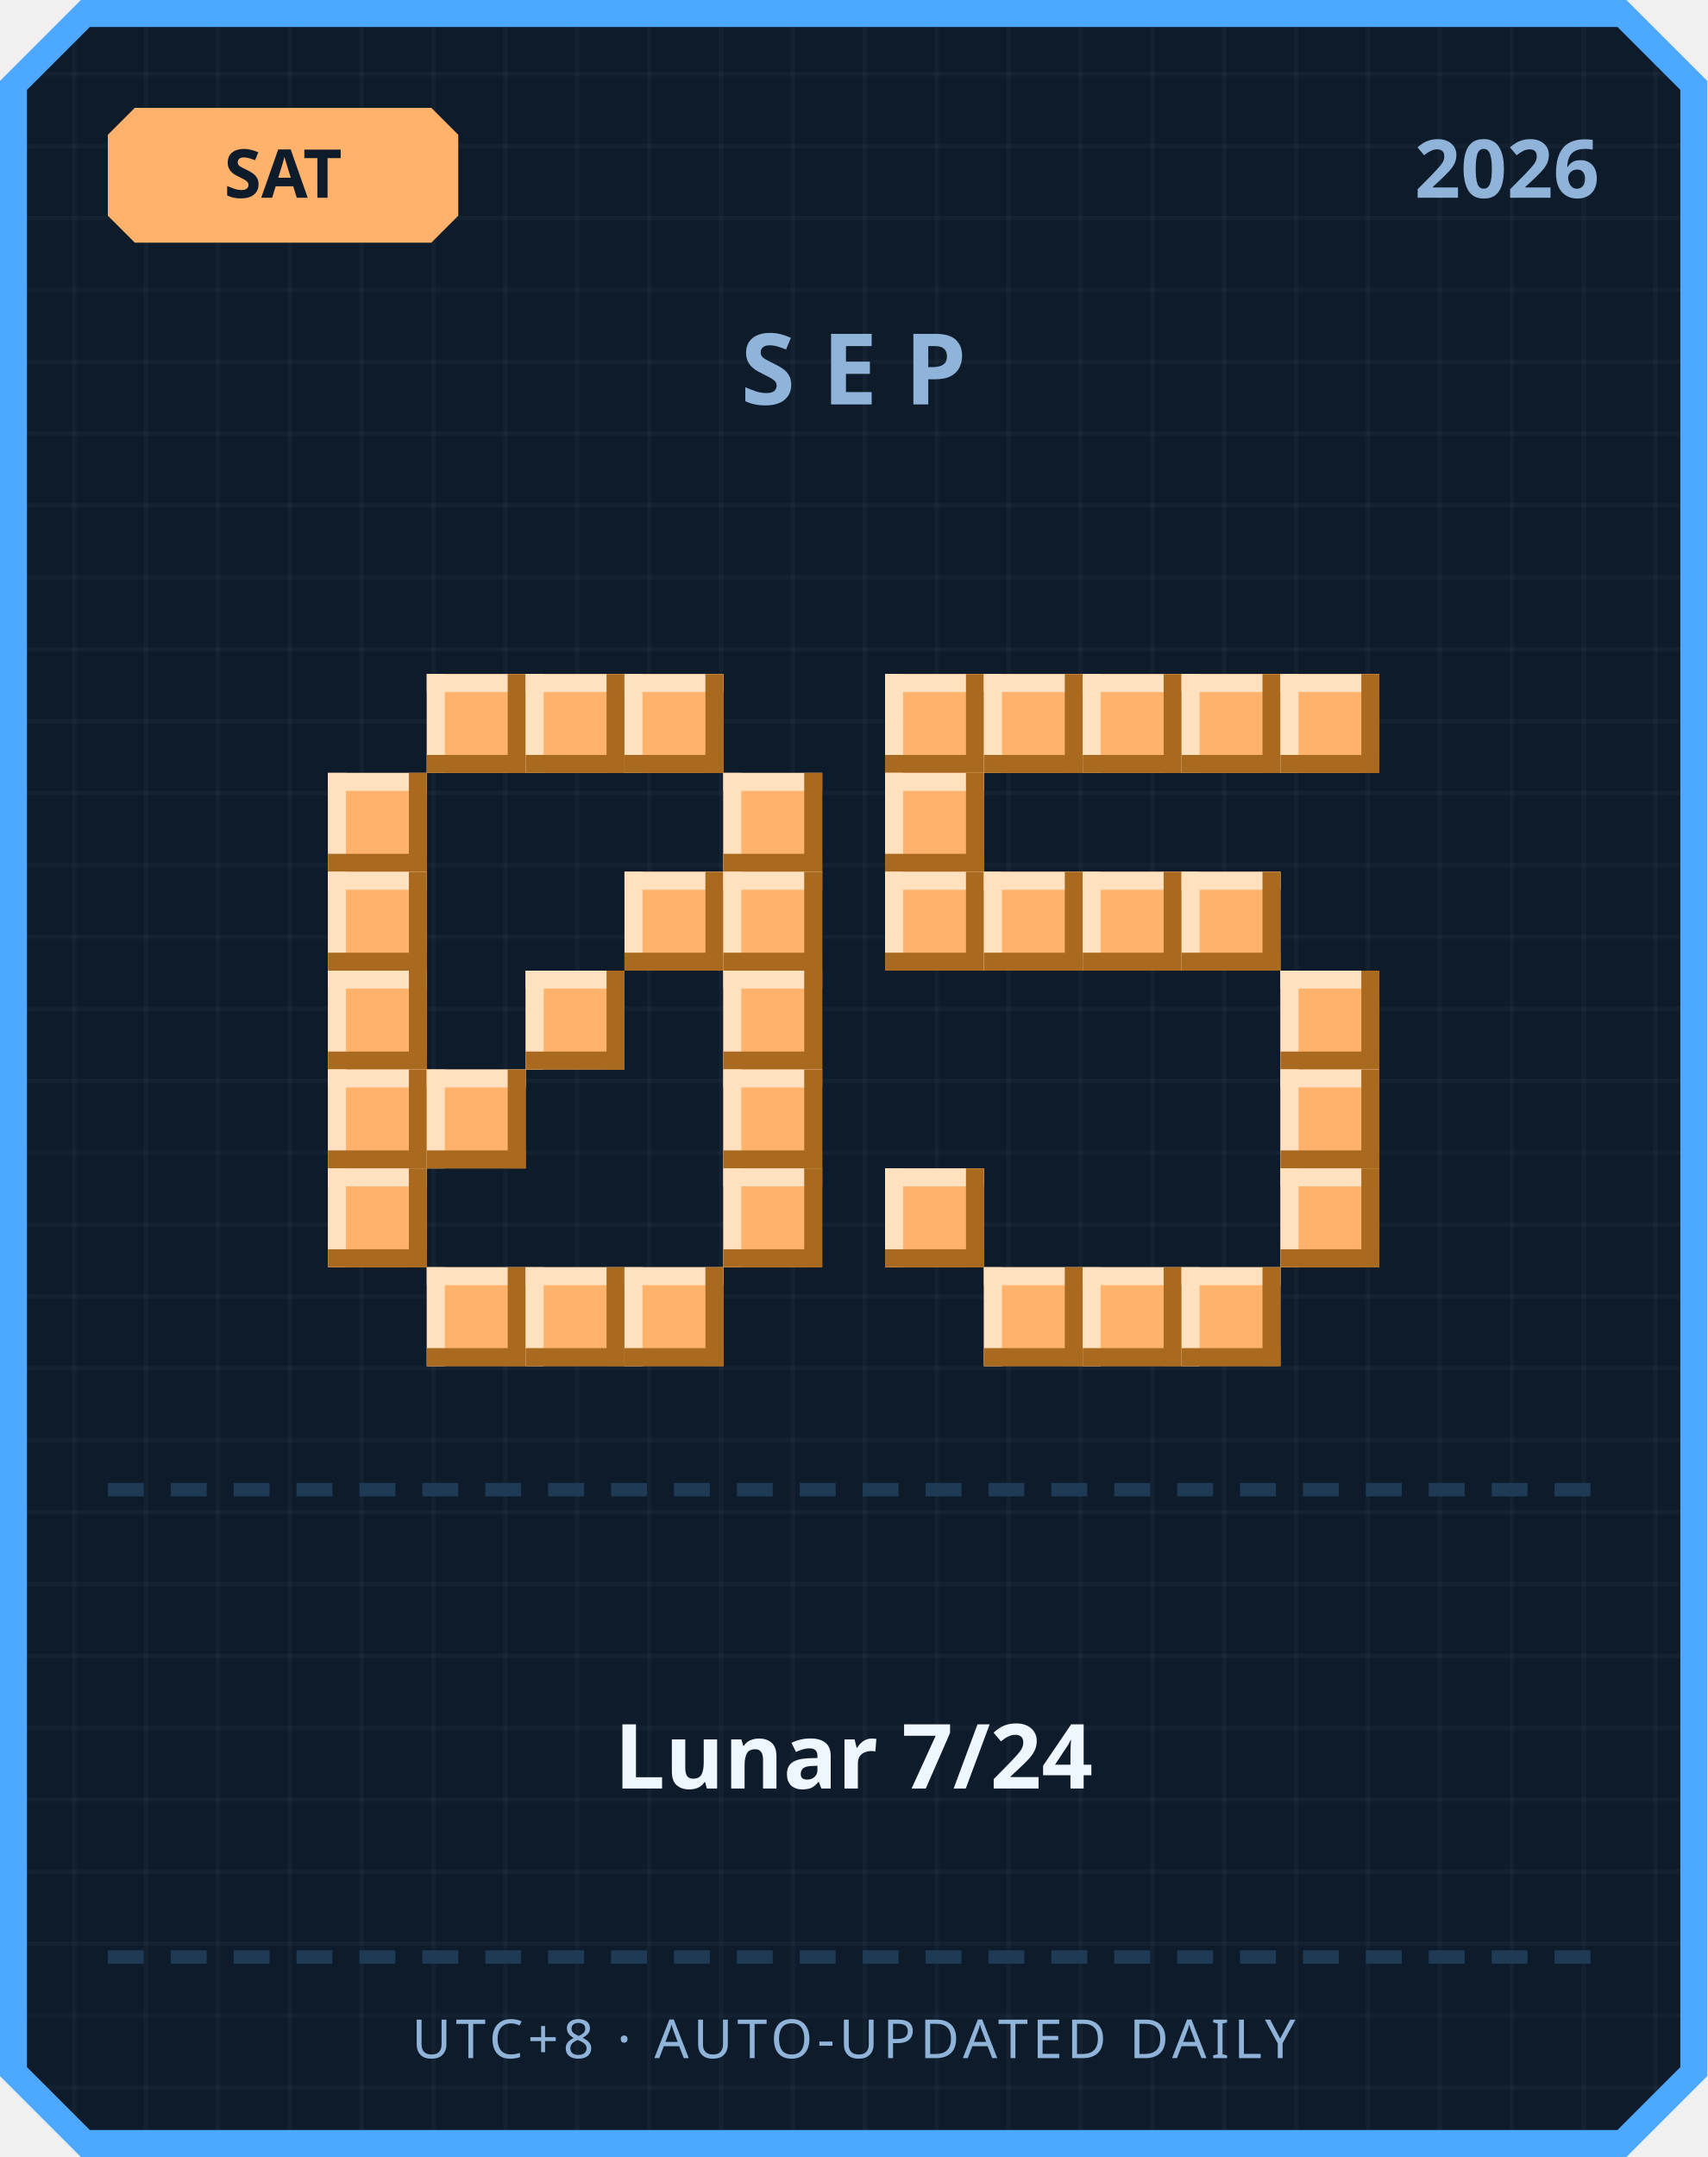
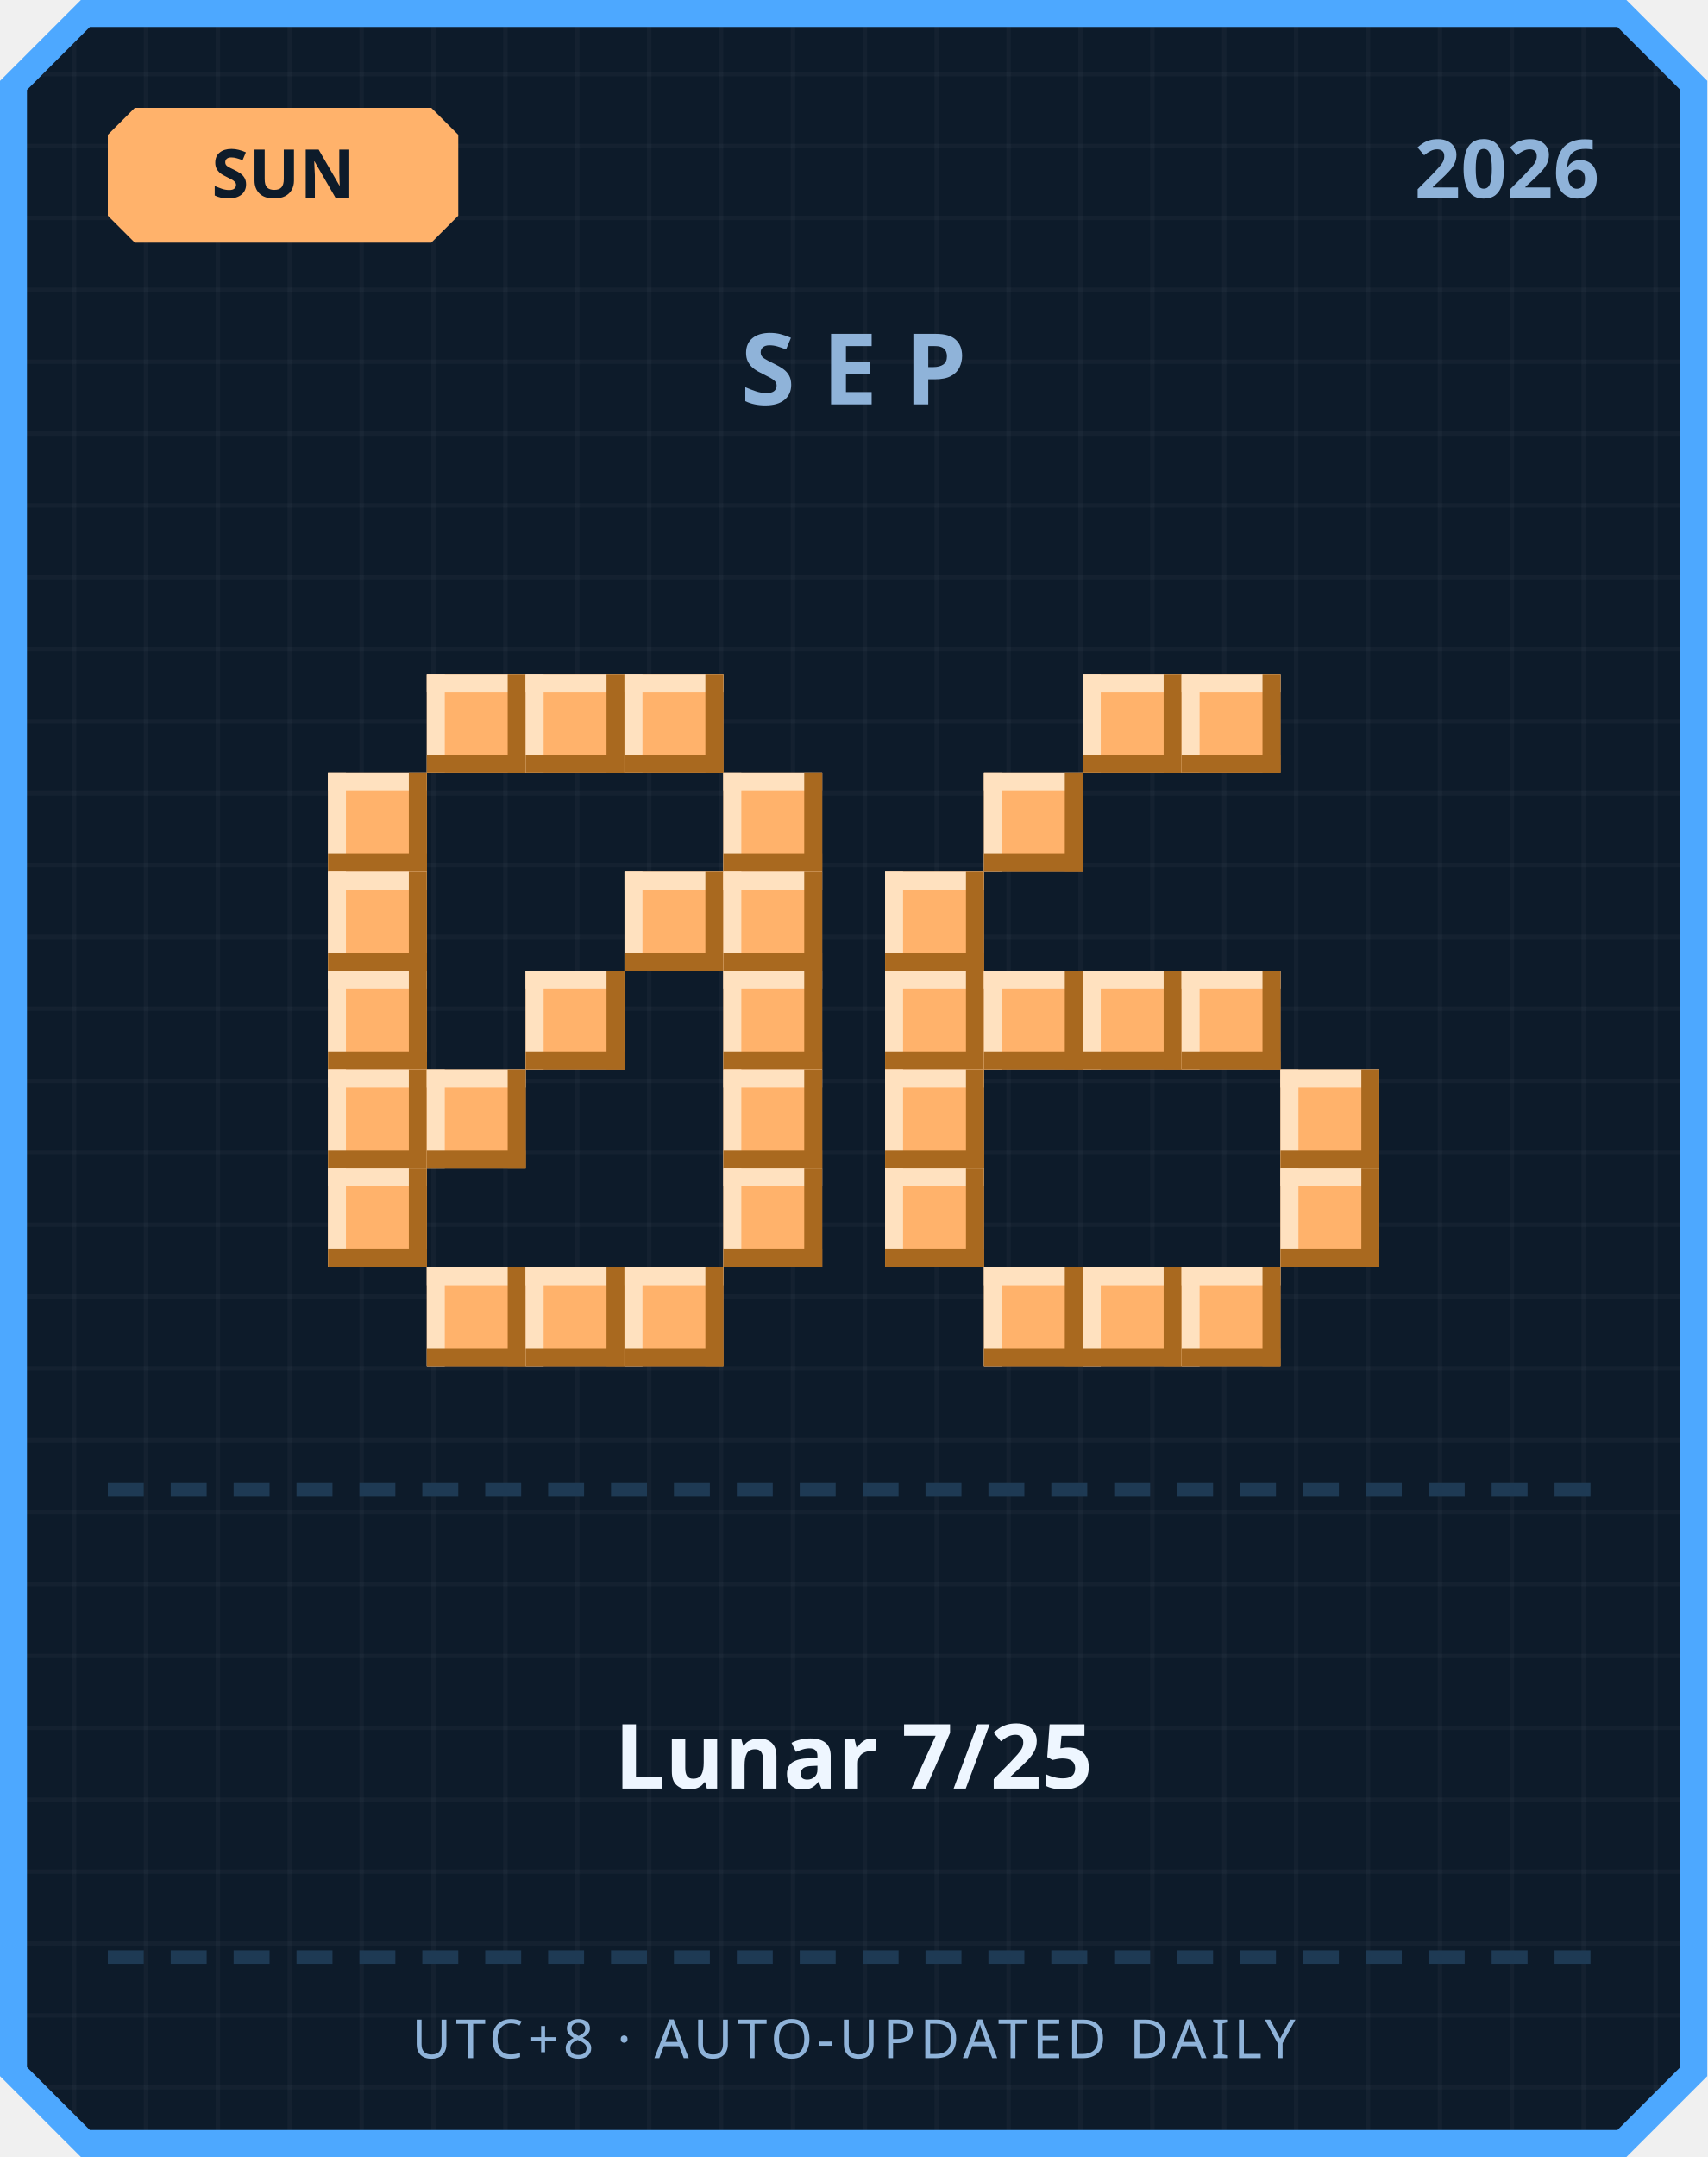
<svg xmlns="http://www.w3.org/2000/svg" width="380" height="480" viewBox="0 0 380 480">
  <defs>
    <pattern id="grid" width="16" height="16" patternUnits="userSpaceOnUse">
      <rect width="16" height="16" fill="#0d1b2a" />
      <rect width="1" height="16" fill="#ffffff" opacity="0.03" />
      <rect width="16" height="1" fill="#ffffff" opacity="0.03" />
    </pattern>
  </defs>
  <path d="M 18,0 L 362,0 L 380,18 L 380,462 L 362,480 L 18,480 L 0,462 L 0,18 Z" fill="#4da8ff" />
  <path d="M 20,6 L 360,6 L 374,20 L 374,460 L 360,474 L 20,474 L 6,460 L 6,20 Z" fill="url(#grid)" />
  <path d="M 30,24 L 96,24 L 102,30 L 102,48 L 96,54 L 30,54 L 24,48 L 24,30 Z" fill="#ffb26b" />
-   <text x="63" y="44" text-anchor="middle" font-family="'Segoe UI', sans-serif" font-size="15" font-weight="700" fill="#0d1b2a">SAT</text>
+   <text x="63" y="44" text-anchor="middle" font-family="'Segoe UI', sans-serif" font-size="15" font-weight="700" fill="#0d1b2a">SUN</text>
  <text x="356" y="44" text-anchor="end" font-family="'Segoe UI', sans-serif" font-size="18" font-weight="700" fill="#8fb3d9">2026</text>
  <text x="190" y="90" text-anchor="middle" font-family="'Segoe UI', sans-serif" font-size="22" font-weight="700" letter-spacing="6" fill="#8fb3d9">SEP</text>
  <rect x="95" y="150" width="22" height="22" fill="#ffb26b" />
  <rect x="95" y="150" width="22" height="4" fill="#ffe1bf" />
  <rect x="95" y="150" width="4" height="22" fill="#ffe1bf" />
  <rect x="95" y="168" width="22" height="4" fill="#a9691f" />
  <rect x="113" y="150" width="4" height="22" fill="#a9691f" />
  <rect x="117" y="150" width="22" height="22" fill="#ffb26b" />
  <rect x="117" y="150" width="22" height="4" fill="#ffe1bf" />
  <rect x="117" y="150" width="4" height="22" fill="#ffe1bf" />
  <rect x="117" y="168" width="22" height="4" fill="#a9691f" />
  <rect x="135" y="150" width="4" height="22" fill="#a9691f" />
  <rect x="139" y="150" width="22" height="22" fill="#ffb26b" />
  <rect x="139" y="150" width="22" height="4" fill="#ffe1bf" />
  <rect x="139" y="150" width="4" height="22" fill="#ffe1bf" />
  <rect x="139" y="168" width="22" height="4" fill="#a9691f" />
  <rect x="157" y="150" width="4" height="22" fill="#a9691f" />
  <rect x="73" y="172" width="22" height="22" fill="#ffb26b" />
  <rect x="73" y="172" width="22" height="4" fill="#ffe1bf" />
  <rect x="73" y="172" width="4" height="22" fill="#ffe1bf" />
  <rect x="73" y="190" width="22" height="4" fill="#a9691f" />
  <rect x="91" y="172" width="4" height="22" fill="#a9691f" />
  <rect x="161" y="172" width="22" height="22" fill="#ffb26b" />
  <rect x="161" y="172" width="22" height="4" fill="#ffe1bf" />
  <rect x="161" y="172" width="4" height="22" fill="#ffe1bf" />
  <rect x="161" y="190" width="22" height="4" fill="#a9691f" />
  <rect x="179" y="172" width="4" height="22" fill="#a9691f" />
  <rect x="73" y="194" width="22" height="22" fill="#ffb26b" />
  <rect x="73" y="194" width="22" height="4" fill="#ffe1bf" />
  <rect x="73" y="194" width="4" height="22" fill="#ffe1bf" />
  <rect x="73" y="212" width="22" height="4" fill="#a9691f" />
  <rect x="91" y="194" width="4" height="22" fill="#a9691f" />
  <rect x="139" y="194" width="22" height="22" fill="#ffb26b" />
  <rect x="139" y="194" width="22" height="4" fill="#ffe1bf" />
  <rect x="139" y="194" width="4" height="22" fill="#ffe1bf" />
  <rect x="139" y="212" width="22" height="4" fill="#a9691f" />
  <rect x="157" y="194" width="4" height="22" fill="#a9691f" />
  <rect x="161" y="194" width="22" height="22" fill="#ffb26b" />
  <rect x="161" y="194" width="22" height="4" fill="#ffe1bf" />
  <rect x="161" y="194" width="4" height="22" fill="#ffe1bf" />
  <rect x="161" y="212" width="22" height="4" fill="#a9691f" />
  <rect x="179" y="194" width="4" height="22" fill="#a9691f" />
  <rect x="73" y="216" width="22" height="22" fill="#ffb26b" />
  <rect x="73" y="216" width="22" height="4" fill="#ffe1bf" />
  <rect x="73" y="216" width="4" height="22" fill="#ffe1bf" />
  <rect x="73" y="234" width="22" height="4" fill="#a9691f" />
  <rect x="91" y="216" width="4" height="22" fill="#a9691f" />
  <rect x="117" y="216" width="22" height="22" fill="#ffb26b" />
  <rect x="117" y="216" width="22" height="4" fill="#ffe1bf" />
  <rect x="117" y="216" width="4" height="22" fill="#ffe1bf" />
  <rect x="117" y="234" width="22" height="4" fill="#a9691f" />
  <rect x="135" y="216" width="4" height="22" fill="#a9691f" />
  <rect x="161" y="216" width="22" height="22" fill="#ffb26b" />
  <rect x="161" y="216" width="22" height="4" fill="#ffe1bf" />
  <rect x="161" y="216" width="4" height="22" fill="#ffe1bf" />
  <rect x="161" y="234" width="22" height="4" fill="#a9691f" />
  <rect x="179" y="216" width="4" height="22" fill="#a9691f" />
  <rect x="73" y="238" width="22" height="22" fill="#ffb26b" />
  <rect x="73" y="238" width="22" height="4" fill="#ffe1bf" />
  <rect x="73" y="238" width="4" height="22" fill="#ffe1bf" />
  <rect x="73" y="256" width="22" height="4" fill="#a9691f" />
  <rect x="91" y="238" width="4" height="22" fill="#a9691f" />
  <rect x="95" y="238" width="22" height="22" fill="#ffb26b" />
  <rect x="95" y="238" width="22" height="4" fill="#ffe1bf" />
  <rect x="95" y="238" width="4" height="22" fill="#ffe1bf" />
  <rect x="95" y="256" width="22" height="4" fill="#a9691f" />
  <rect x="113" y="238" width="4" height="22" fill="#a9691f" />
  <rect x="161" y="238" width="22" height="22" fill="#ffb26b" />
  <rect x="161" y="238" width="22" height="4" fill="#ffe1bf" />
  <rect x="161" y="238" width="4" height="22" fill="#ffe1bf" />
  <rect x="161" y="256" width="22" height="4" fill="#a9691f" />
  <rect x="179" y="238" width="4" height="22" fill="#a9691f" />
  <rect x="73" y="260" width="22" height="22" fill="#ffb26b" />
  <rect x="73" y="260" width="22" height="4" fill="#ffe1bf" />
  <rect x="73" y="260" width="4" height="22" fill="#ffe1bf" />
  <rect x="73" y="278" width="22" height="4" fill="#a9691f" />
  <rect x="91" y="260" width="4" height="22" fill="#a9691f" />
  <rect x="161" y="260" width="22" height="22" fill="#ffb26b" />
  <rect x="161" y="260" width="22" height="4" fill="#ffe1bf" />
  <rect x="161" y="260" width="4" height="22" fill="#ffe1bf" />
  <rect x="161" y="278" width="22" height="4" fill="#a9691f" />
  <rect x="179" y="260" width="4" height="22" fill="#a9691f" />
  <rect x="95" y="282" width="22" height="22" fill="#ffb26b" />
  <rect x="95" y="282" width="22" height="4" fill="#ffe1bf" />
  <rect x="95" y="282" width="4" height="22" fill="#ffe1bf" />
  <rect x="95" y="300" width="22" height="4" fill="#a9691f" />
  <rect x="113" y="282" width="4" height="22" fill="#a9691f" />
  <rect x="117" y="282" width="22" height="22" fill="#ffb26b" />
  <rect x="117" y="282" width="22" height="4" fill="#ffe1bf" />
  <rect x="117" y="282" width="4" height="22" fill="#ffe1bf" />
  <rect x="117" y="300" width="22" height="4" fill="#a9691f" />
  <rect x="135" y="282" width="4" height="22" fill="#a9691f" />
  <rect x="139" y="282" width="22" height="22" fill="#ffb26b" />
  <rect x="139" y="282" width="22" height="4" fill="#ffe1bf" />
  <rect x="139" y="282" width="4" height="22" fill="#ffe1bf" />
  <rect x="139" y="300" width="22" height="4" fill="#a9691f" />
  <rect x="157" y="282" width="4" height="22" fill="#a9691f" />
-   <rect x="197" y="150" width="22" height="22" fill="#ffb26b" />
-   <rect x="197" y="150" width="22" height="4" fill="#ffe1bf" />
-   <rect x="197" y="150" width="4" height="22" fill="#ffe1bf" />
-   <rect x="197" y="168" width="22" height="4" fill="#a9691f" />
-   <rect x="215" y="150" width="4" height="22" fill="#a9691f" />
-   <rect x="219" y="150" width="22" height="22" fill="#ffb26b" />
-   <rect x="219" y="150" width="22" height="4" fill="#ffe1bf" />
-   <rect x="219" y="150" width="4" height="22" fill="#ffe1bf" />
-   <rect x="219" y="168" width="22" height="4" fill="#a9691f" />
-   <rect x="237" y="150" width="4" height="22" fill="#a9691f" />
  <rect x="241" y="150" width="22" height="22" fill="#ffb26b" />
  <rect x="241" y="150" width="22" height="4" fill="#ffe1bf" />
  <rect x="241" y="150" width="4" height="22" fill="#ffe1bf" />
  <rect x="241" y="168" width="22" height="4" fill="#a9691f" />
  <rect x="259" y="150" width="4" height="22" fill="#a9691f" />
  <rect x="263" y="150" width="22" height="22" fill="#ffb26b" />
  <rect x="263" y="150" width="22" height="4" fill="#ffe1bf" />
  <rect x="263" y="150" width="4" height="22" fill="#ffe1bf" />
  <rect x="263" y="168" width="22" height="4" fill="#a9691f" />
  <rect x="281" y="150" width="4" height="22" fill="#a9691f" />
-   <rect x="285" y="150" width="22" height="22" fill="#ffb26b" />
-   <rect x="285" y="150" width="22" height="4" fill="#ffe1bf" />
-   <rect x="285" y="150" width="4" height="22" fill="#ffe1bf" />
-   <rect x="285" y="168" width="22" height="4" fill="#a9691f" />
-   <rect x="303" y="150" width="4" height="22" fill="#a9691f" />
-   <rect x="197" y="172" width="22" height="22" fill="#ffb26b" />
-   <rect x="197" y="172" width="22" height="4" fill="#ffe1bf" />
-   <rect x="197" y="172" width="4" height="22" fill="#ffe1bf" />
-   <rect x="197" y="190" width="22" height="4" fill="#a9691f" />
-   <rect x="215" y="172" width="4" height="22" fill="#a9691f" />
+   <rect x="219" y="172" width="22" height="22" fill="#ffb26b" />
+   <rect x="219" y="172" width="22" height="4" fill="#ffe1bf" />
+   <rect x="219" y="172" width="4" height="22" fill="#ffe1bf" />
+   <rect x="219" y="190" width="22" height="4" fill="#a9691f" />
+   <rect x="237" y="172" width="4" height="22" fill="#a9691f" />
  <rect x="197" y="194" width="22" height="22" fill="#ffb26b" />
  <rect x="197" y="194" width="22" height="4" fill="#ffe1bf" />
  <rect x="197" y="194" width="4" height="22" fill="#ffe1bf" />
  <rect x="197" y="212" width="22" height="4" fill="#a9691f" />
  <rect x="215" y="194" width="4" height="22" fill="#a9691f" />
-   <rect x="219" y="194" width="22" height="22" fill="#ffb26b" />
-   <rect x="219" y="194" width="22" height="4" fill="#ffe1bf" />
-   <rect x="219" y="194" width="4" height="22" fill="#ffe1bf" />
-   <rect x="219" y="212" width="22" height="4" fill="#a9691f" />
-   <rect x="237" y="194" width="4" height="22" fill="#a9691f" />
-   <rect x="241" y="194" width="22" height="22" fill="#ffb26b" />
-   <rect x="241" y="194" width="22" height="4" fill="#ffe1bf" />
-   <rect x="241" y="194" width="4" height="22" fill="#ffe1bf" />
-   <rect x="241" y="212" width="22" height="4" fill="#a9691f" />
-   <rect x="259" y="194" width="4" height="22" fill="#a9691f" />
-   <rect x="263" y="194" width="22" height="22" fill="#ffb26b" />
-   <rect x="263" y="194" width="22" height="4" fill="#ffe1bf" />
-   <rect x="263" y="194" width="4" height="22" fill="#ffe1bf" />
-   <rect x="263" y="212" width="22" height="4" fill="#a9691f" />
-   <rect x="281" y="194" width="4" height="22" fill="#a9691f" />
-   <rect x="285" y="216" width="22" height="22" fill="#ffb26b" />
-   <rect x="285" y="216" width="22" height="4" fill="#ffe1bf" />
-   <rect x="285" y="216" width="4" height="22" fill="#ffe1bf" />
-   <rect x="285" y="234" width="22" height="4" fill="#a9691f" />
-   <rect x="303" y="216" width="4" height="22" fill="#a9691f" />
+   <rect x="197" y="216" width="22" height="22" fill="#ffb26b" />
+   <rect x="197" y="216" width="22" height="4" fill="#ffe1bf" />
+   <rect x="197" y="216" width="4" height="22" fill="#ffe1bf" />
+   <rect x="197" y="234" width="22" height="4" fill="#a9691f" />
+   <rect x="215" y="216" width="4" height="22" fill="#a9691f" />
+   <rect x="219" y="216" width="22" height="22" fill="#ffb26b" />
+   <rect x="219" y="216" width="22" height="4" fill="#ffe1bf" />
+   <rect x="219" y="216" width="4" height="22" fill="#ffe1bf" />
+   <rect x="219" y="234" width="22" height="4" fill="#a9691f" />
+   <rect x="237" y="216" width="4" height="22" fill="#a9691f" />
+   <rect x="241" y="216" width="22" height="22" fill="#ffb26b" />
+   <rect x="241" y="216" width="22" height="4" fill="#ffe1bf" />
+   <rect x="241" y="216" width="4" height="22" fill="#ffe1bf" />
+   <rect x="241" y="234" width="22" height="4" fill="#a9691f" />
+   <rect x="259" y="216" width="4" height="22" fill="#a9691f" />
+   <rect x="263" y="216" width="22" height="22" fill="#ffb26b" />
+   <rect x="263" y="216" width="22" height="4" fill="#ffe1bf" />
+   <rect x="263" y="216" width="4" height="22" fill="#ffe1bf" />
+   <rect x="263" y="234" width="22" height="4" fill="#a9691f" />
+   <rect x="281" y="216" width="4" height="22" fill="#a9691f" />
+   <rect x="197" y="238" width="22" height="22" fill="#ffb26b" />
+   <rect x="197" y="238" width="22" height="4" fill="#ffe1bf" />
+   <rect x="197" y="238" width="4" height="22" fill="#ffe1bf" />
+   <rect x="197" y="256" width="22" height="4" fill="#a9691f" />
+   <rect x="215" y="238" width="4" height="22" fill="#a9691f" />
  <rect x="285" y="238" width="22" height="22" fill="#ffb26b" />
  <rect x="285" y="238" width="22" height="4" fill="#ffe1bf" />
  <rect x="285" y="238" width="4" height="22" fill="#ffe1bf" />
  <rect x="285" y="256" width="22" height="4" fill="#a9691f" />
  <rect x="303" y="238" width="4" height="22" fill="#a9691f" />
  <rect x="197" y="260" width="22" height="22" fill="#ffb26b" />
  <rect x="197" y="260" width="22" height="4" fill="#ffe1bf" />
  <rect x="197" y="260" width="4" height="22" fill="#ffe1bf" />
  <rect x="197" y="278" width="22" height="4" fill="#a9691f" />
  <rect x="215" y="260" width="4" height="22" fill="#a9691f" />
  <rect x="285" y="260" width="22" height="22" fill="#ffb26b" />
  <rect x="285" y="260" width="22" height="4" fill="#ffe1bf" />
  <rect x="285" y="260" width="4" height="22" fill="#ffe1bf" />
  <rect x="285" y="278" width="22" height="4" fill="#a9691f" />
  <rect x="303" y="260" width="4" height="22" fill="#a9691f" />
  <rect x="219" y="282" width="22" height="22" fill="#ffb26b" />
  <rect x="219" y="282" width="22" height="4" fill="#ffe1bf" />
  <rect x="219" y="282" width="4" height="22" fill="#ffe1bf" />
  <rect x="219" y="300" width="22" height="4" fill="#a9691f" />
  <rect x="237" y="282" width="4" height="22" fill="#a9691f" />
  <rect x="241" y="282" width="22" height="22" fill="#ffb26b" />
  <rect x="241" y="282" width="22" height="4" fill="#ffe1bf" />
  <rect x="241" y="282" width="4" height="22" fill="#ffe1bf" />
  <rect x="241" y="300" width="22" height="4" fill="#a9691f" />
  <rect x="259" y="282" width="4" height="22" fill="#a9691f" />
  <rect x="263" y="282" width="22" height="22" fill="#ffb26b" />
  <rect x="263" y="282" width="22" height="4" fill="#ffe1bf" />
  <rect x="263" y="282" width="4" height="22" fill="#ffe1bf" />
  <rect x="263" y="300" width="22" height="4" fill="#a9691f" />
  <rect x="281" y="282" width="4" height="22" fill="#a9691f" />
  <rect x="24" y="330" width="8" height="3" fill="#1e3a54" />
  <rect x="38" y="330" width="8" height="3" fill="#1e3a54" />
  <rect x="52" y="330" width="8" height="3" fill="#1e3a54" />
  <rect x="66" y="330" width="8" height="3" fill="#1e3a54" />
  <rect x="80" y="330" width="8" height="3" fill="#1e3a54" />
  <rect x="94" y="330" width="8" height="3" fill="#1e3a54" />
  <rect x="108" y="330" width="8" height="3" fill="#1e3a54" />
  <rect x="122" y="330" width="8" height="3" fill="#1e3a54" />
  <rect x="136" y="330" width="8" height="3" fill="#1e3a54" />
  <rect x="150" y="330" width="8" height="3" fill="#1e3a54" />
  <rect x="164" y="330" width="8" height="3" fill="#1e3a54" />
  <rect x="178" y="330" width="8" height="3" fill="#1e3a54" />
  <rect x="192" y="330" width="8" height="3" fill="#1e3a54" />
  <rect x="206" y="330" width="8" height="3" fill="#1e3a54" />
  <rect x="220" y="330" width="8" height="3" fill="#1e3a54" />
  <rect x="234" y="330" width="8" height="3" fill="#1e3a54" />
  <rect x="248" y="330" width="8" height="3" fill="#1e3a54" />
  <rect x="262" y="330" width="8" height="3" fill="#1e3a54" />
  <rect x="276" y="330" width="8" height="3" fill="#1e3a54" />
  <rect x="290" y="330" width="8" height="3" fill="#1e3a54" />
  <rect x="304" y="330" width="8" height="3" fill="#1e3a54" />
  <rect x="318" y="330" width="8" height="3" fill="#1e3a54" />
  <rect x="332" y="330" width="8" height="3" fill="#1e3a54" />
  <rect x="346" y="330" width="8" height="3" fill="#1e3a54" />
-   <text x="190" y="398" text-anchor="middle" font-family="'Segoe UI', 'Microsoft JhengHei', sans-serif" font-size="20" font-weight="700" fill="#eef6ff">Lunar 7/24</text>
+   <text x="190" y="398" text-anchor="middle" font-family="'Segoe UI', 'Microsoft JhengHei', sans-serif" font-size="20" font-weight="700" fill="#eef6ff">Lunar 7/25</text>
  <rect x="24" y="434" width="8" height="3" fill="#1e3a54" />
  <rect x="38" y="434" width="8" height="3" fill="#1e3a54" />
  <rect x="52" y="434" width="8" height="3" fill="#1e3a54" />
  <rect x="66" y="434" width="8" height="3" fill="#1e3a54" />
  <rect x="80" y="434" width="8" height="3" fill="#1e3a54" />
  <rect x="94" y="434" width="8" height="3" fill="#1e3a54" />
  <rect x="108" y="434" width="8" height="3" fill="#1e3a54" />
  <rect x="122" y="434" width="8" height="3" fill="#1e3a54" />
  <rect x="136" y="434" width="8" height="3" fill="#1e3a54" />
  <rect x="150" y="434" width="8" height="3" fill="#1e3a54" />
  <rect x="164" y="434" width="8" height="3" fill="#1e3a54" />
  <rect x="178" y="434" width="8" height="3" fill="#1e3a54" />
  <rect x="192" y="434" width="8" height="3" fill="#1e3a54" />
  <rect x="206" y="434" width="8" height="3" fill="#1e3a54" />
  <rect x="220" y="434" width="8" height="3" fill="#1e3a54" />
  <rect x="234" y="434" width="8" height="3" fill="#1e3a54" />
  <rect x="248" y="434" width="8" height="3" fill="#1e3a54" />
  <rect x="262" y="434" width="8" height="3" fill="#1e3a54" />
  <rect x="276" y="434" width="8" height="3" fill="#1e3a54" />
  <rect x="290" y="434" width="8" height="3" fill="#1e3a54" />
  <rect x="304" y="434" width="8" height="3" fill="#1e3a54" />
  <rect x="318" y="434" width="8" height="3" fill="#1e3a54" />
  <rect x="332" y="434" width="8" height="3" fill="#1e3a54" />
  <rect x="346" y="434" width="8" height="3" fill="#1e3a54" />
  <text x="190" y="458" text-anchor="middle" font-family="'Segoe UI', sans-serif" font-size="12" letter-spacing="1" fill="#8fb3d9">UTC+8 · AUTO-UPDATED DAILY</text>
</svg>
